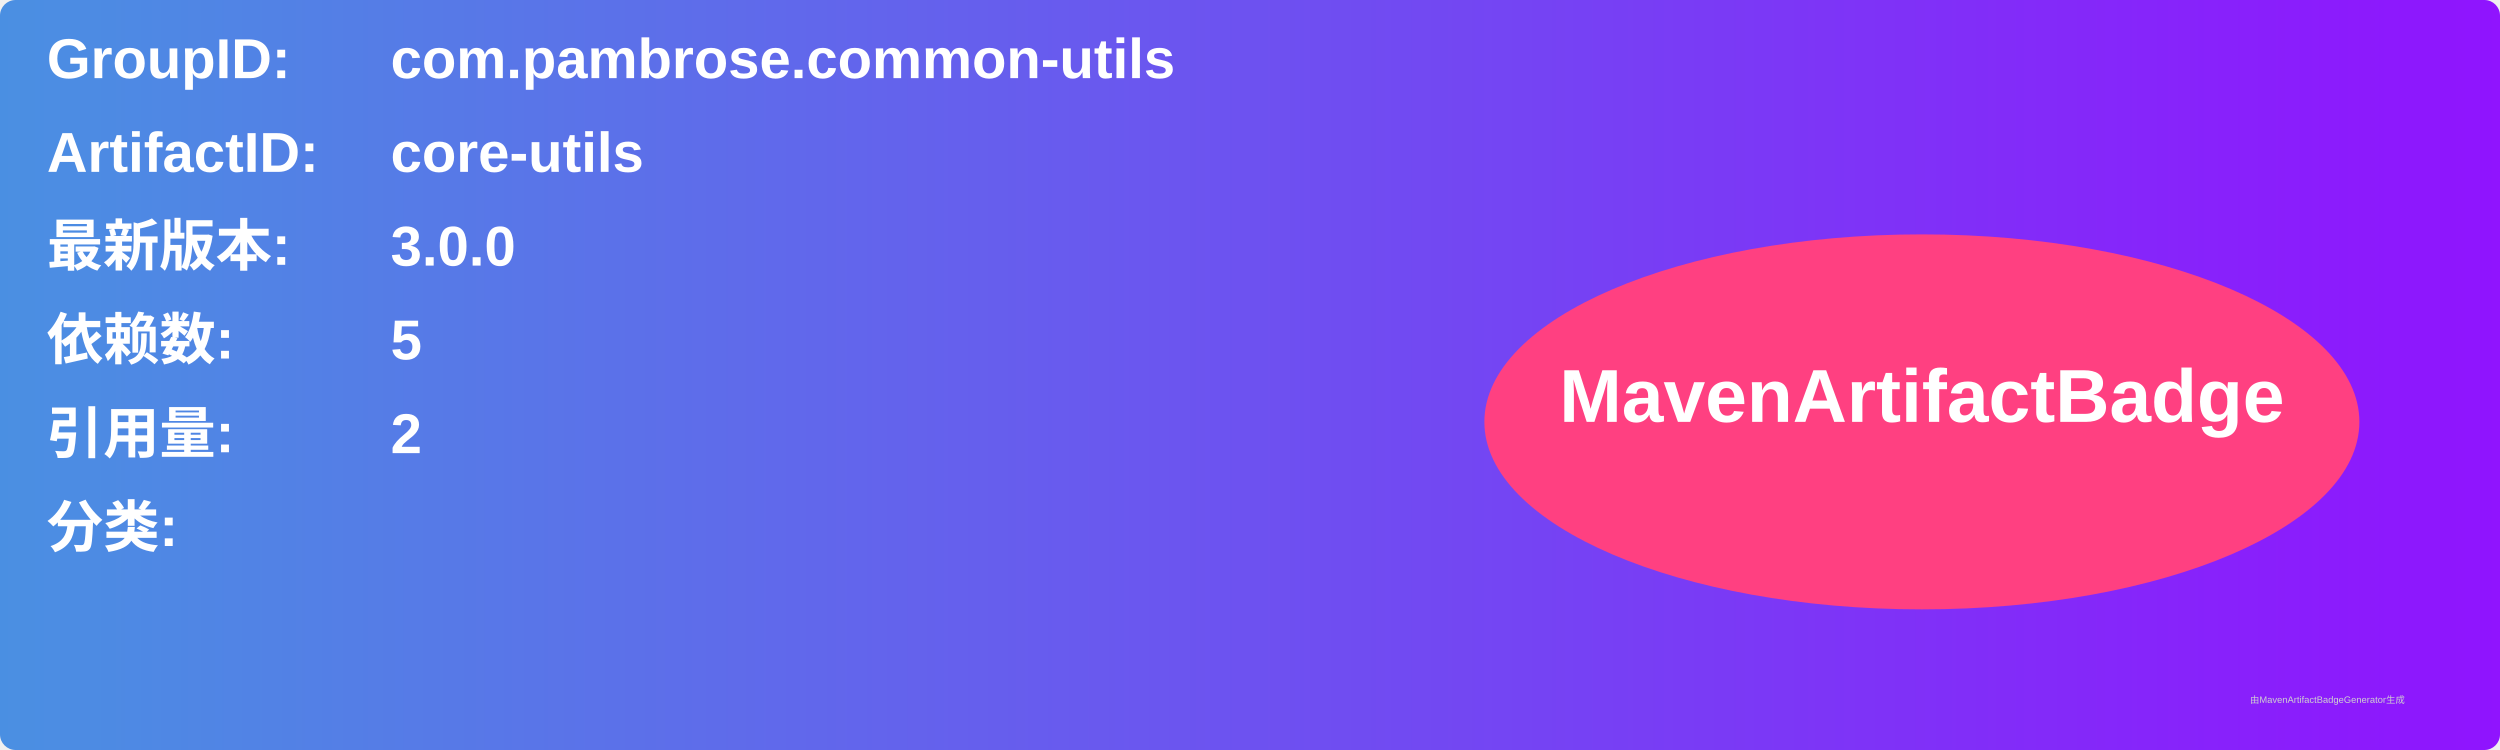
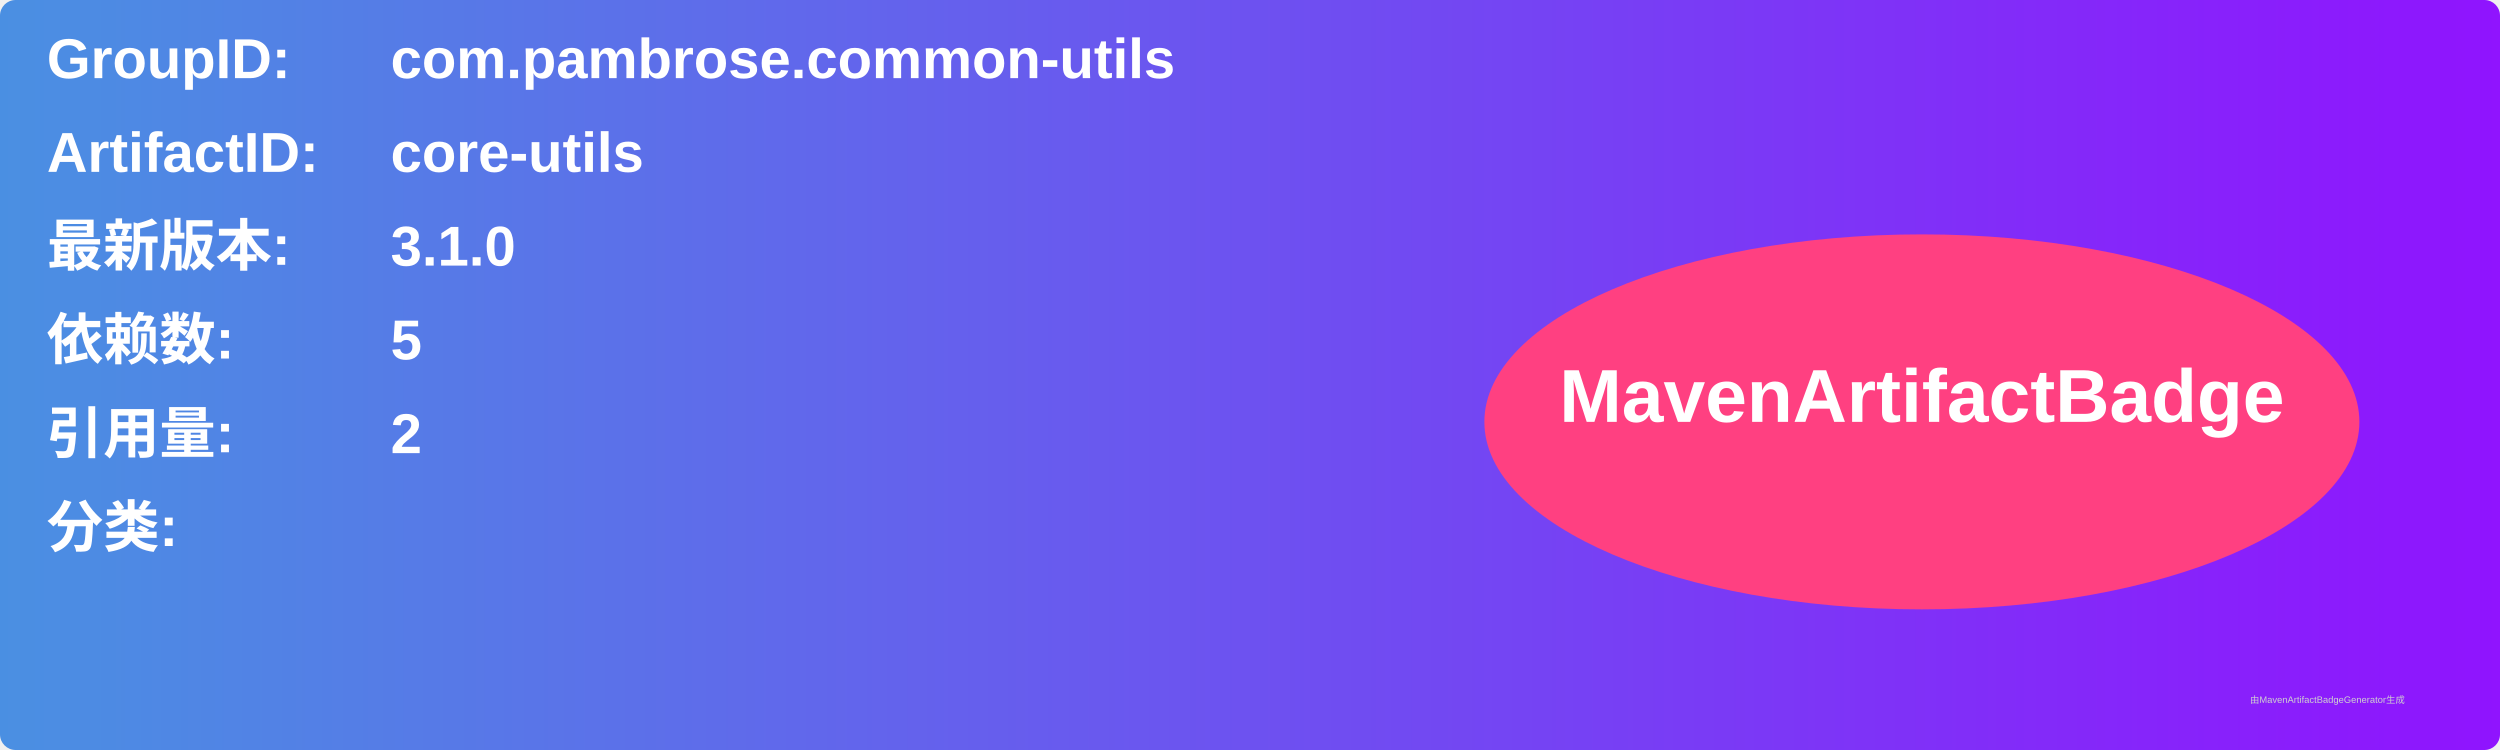
<svg xmlns="http://www.w3.org/2000/svg" width="800" height="240" viewBox="0 0 800 240">
  <linearGradient id="grad" x1="0%" y1="0%" x2="100%" y2="0%">
    <stop offset="0%" stop-color="#4a90e2" />
    <stop offset="100%" stop-color="#9013fe" />
  </linearGradient>
  <rect width="100%" height="100%" rx="5" ry="5" fill="url(#grad)" />
  <g transform="translate(15, 15)">
    <text x="0" y="10" font-family="Arial" font-size="18" fill="white" font-weight="bold" width="260">GroupID:</text>
    <text x="110" y="10" font-family="Arial" font-size="18" fill="white" font-weight="bold" width="460">com.pambrose.common-utils</text>
    <text x="0" y="40" font-family="Arial" font-size="18" fill="white" font-weight="bold" width="260">ArtifactID:</text>
    <text x="110" y="40" font-family="Arial" font-size="18" fill="white" font-weight="bold" width="460">core-utils</text>
    <text x="0" y="70" font-family="Arial" font-size="18" fill="white" font-weight="bold">最新版本:</text>
    <text x="110" y="70" font-family="Arial" font-size="18" fill="white" font-weight="bold">
-       <tspan font-weight="bold">3.0.0</tspan>
+       <tspan font-weight="bold">3.1.0</tspan>
    </text>
    <text x="0" y="100" font-family="Arial" font-size="18" fill="white" font-weight="bold">依赖数: </text>
    <text x="110" y="100" font-family="Arial" font-size="18" fill="white">
      <tspan font-weight="bold">5</tspan>
    </text>
    <text x="0" y="130" font-family="Arial" font-size="18" fill="white" font-weight="bold">引用量: </text>
    <text x="110" y="130" font-family="Arial" font-size="18" fill="white">
      <tspan font-weight="bold">2</tspan>
    </text>
    <text x="0" y="160" font-family="Arial" font-size="18" fill="white" font-weight="bold">分类:</text>
    <text x="10" y="190" font-family="Arial" font-size="10" fill="white">
      <tspan font-weight="bold" />
    </text>
    <ellipse cx="600" cy="120" rx="140" ry="60" fill="#ff4081" />
    <text x="600" y="120" text-anchor="middle" font-family="Arial" font-size="24" fill="white" font-weight="bold">MavenArtifactBadge</text>
  </g>
  <text x="720" y="225" font-family="Arial" font-size="3" fill="#d0d0d0">由MavenArtifactBadgeGenerator生成</text>
</svg>
